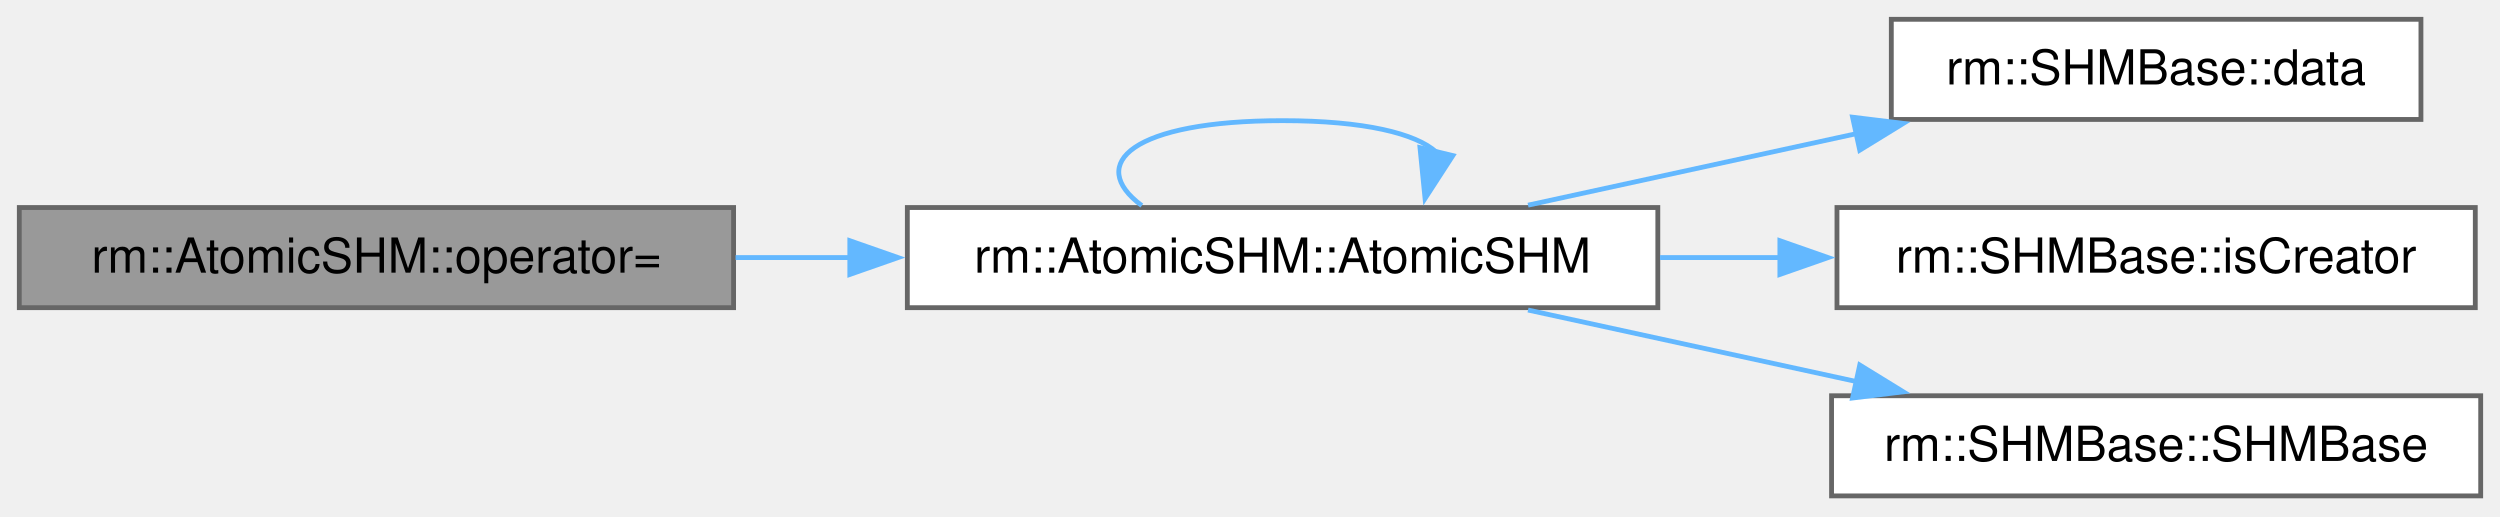
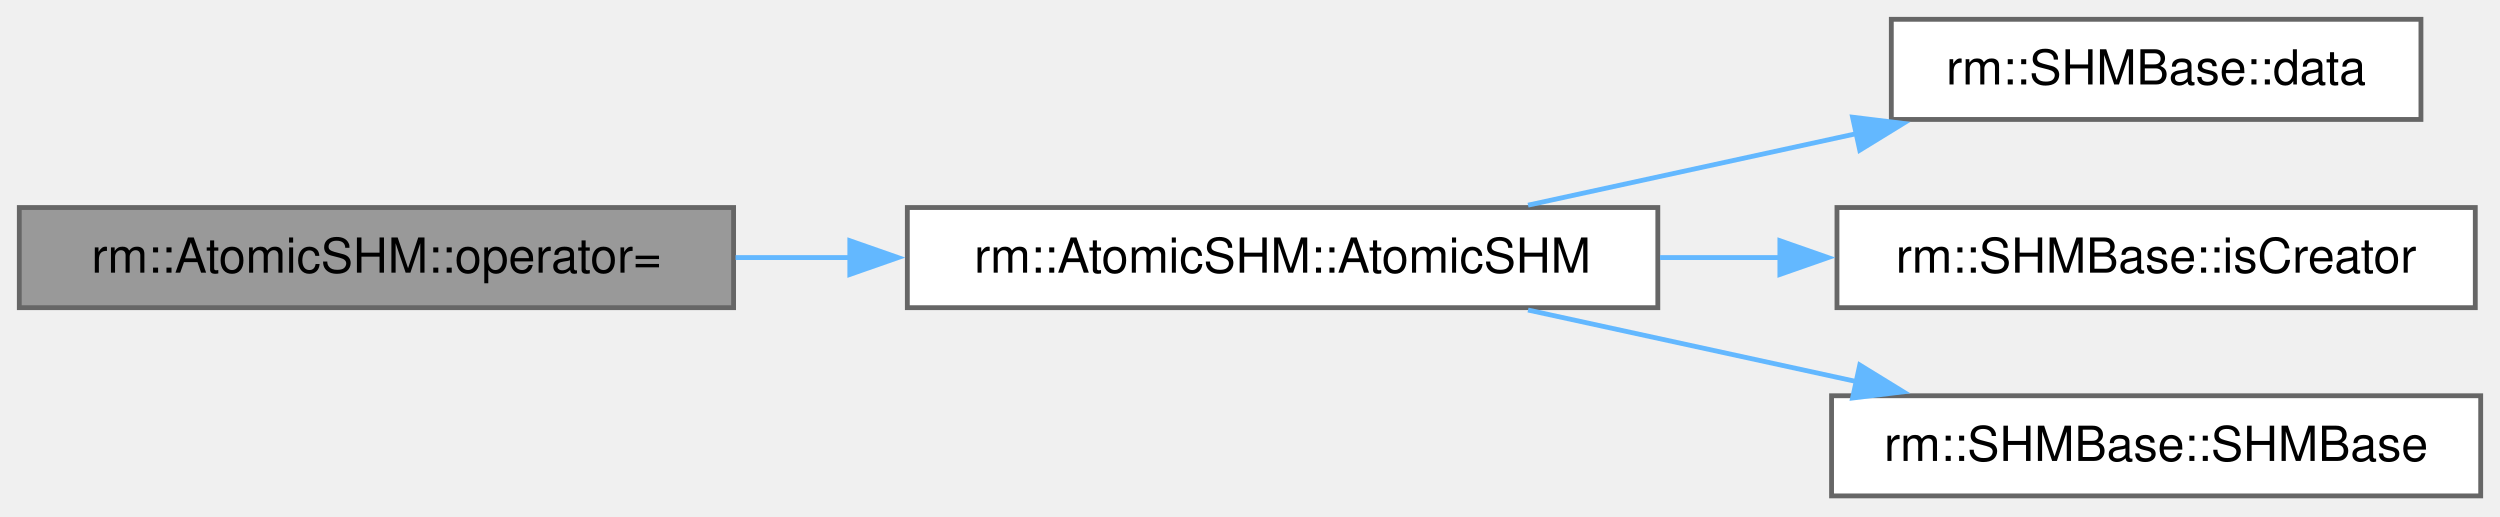
<svg xmlns="http://www.w3.org/2000/svg" xmlns:xlink="http://www.w3.org/1999/xlink" width="518pt" height="107pt" viewBox="0.00 0.00 518.00 107.00">
  <g id="graph0" class="graph" transform="scale(1 1) rotate(0) translate(4 102.75)">
    <g id="Node000001" class="node">
      <g id="a_Node000001">
        <a xlink:title=" ">
          <polygon fill="#999999" stroke="#666666" points="148,-59.75 0,-59.75 0,-39 148,-39 148,-59.75" />
          <text xml:space="preserve" text-anchor="middle" x="74" y="-46.25" font-family="Helvetica,sans-Serif" font-size="10.00">rm::AtomicSHM::operator=</text>
        </a>
      </g>
    </g>
    <g id="Node000002" class="node">
      <g id="a_Node000002">
        <a xlink:href="../../da/dd5/classrm_1_1AtomicSHM.html#ad1b468070630baeb3376a20b31b96036" target="_top" xlink:title="构造 MPMC 共享内存对象">
          <polygon fill="white" stroke="#666666" points="339.5,-59.75 184,-59.75 184,-39 339.5,-39 339.5,-59.75" />
          <text xml:space="preserve" text-anchor="middle" x="261.75" y="-46.25" font-family="Helvetica,sans-Serif" font-size="10.00">rm::AtomicSHM::AtomicSHM</text>
        </a>
      </g>
    </g>
    <g id="edge1_Node000001_Node000002" class="edge">
      <g id="a_edge1_Node000001_Node000002">
        <a xlink:title=" ">
          <path fill="none" stroke="#63b8ff" d="M148.41,-49.38C156.27,-49.38 164.32,-49.38 172.33,-49.38" />
          <polygon fill="#63b8ff" stroke="#63b8ff" points="172.08,-52.88 182.08,-49.38 172.08,-45.88 172.08,-52.88" />
        </a>
      </g>
    </g>
-     <g id="edge2_Node000002_Node000002" class="edge">
-       <g id="a_edge2_Node000002_Node000002">
-         <a xlink:title=" ">
-           <path fill="none" stroke="#63b8ff" d="M232.58,-60.15C220.92,-68.81 230.64,-77.75 261.75,-77.75 278.76,-77.75 289.38,-75.08 293.6,-71.24" />
-           <polygon fill="#63b8ff" stroke="#63b8ff" points="297.03,-70.51 291.27,-61.62 290.22,-72.16 297.03,-70.51" />
-         </a>
-       </g>
-     </g>
    <g id="Node000003" class="node">
      <g id="a_Node000003">
        <a xlink:href="../../d5/d8b/classrm_1_1SHMBase.html#add20a6ee36c78e458252318f1aabf6ae" target="_top" xlink:title="获取共享内存映射指针">
          <polygon fill="white" stroke="#666666" points="497.62,-98.75 387.88,-98.75 387.88,-78 497.62,-78 497.62,-98.75" />
          <text xml:space="preserve" text-anchor="middle" x="442.75" y="-85.25" font-family="Helvetica,sans-Serif" font-size="10.00">rm::SHMBase::data</text>
        </a>
      </g>
    </g>
-     <g id="edge3_Node000002_Node000003" class="edge">
-       <g id="a_edge3_Node000002_Node000003">
+     <g id="edge2_Node000002_Node000003" class="edge">
+       <g id="a_edge2_Node000002_Node000003">
        <a xlink:title=" ">
          <path fill="none" stroke="#63b8ff" d="M312.61,-60.24C333.76,-64.85 358.61,-70.26 380.84,-75.1" />
          <polygon fill="#63b8ff" stroke="#63b8ff" points="379.85,-78.47 390.37,-77.18 381.34,-71.63 379.85,-78.47" />
        </a>
      </g>
    </g>
    <g id="Node000004" class="node">
      <g id="a_Node000004">
        <a xlink:href="../../d5/d8b/classrm_1_1SHMBase.html#a1450c37790924495b06552c2ab2a7f8c" target="_top" xlink:title="是否为创建者">
          <polygon fill="white" stroke="#666666" points="508.88,-59.75 376.62,-59.75 376.62,-39 508.88,-39 508.88,-59.75" />
          <text xml:space="preserve" text-anchor="middle" x="442.75" y="-46.25" font-family="Helvetica,sans-Serif" font-size="10.00">rm::SHMBase::isCreator</text>
        </a>
      </g>
    </g>
-     <g id="edge4_Node000002_Node000004" class="edge">
-       <g id="a_edge4_Node000002_Node000004">
+     <g id="edge3_Node000002_Node000004" class="edge">
+       <g id="a_edge3_Node000002_Node000004">
        <a xlink:title=" ">
          <path fill="none" stroke="#63b8ff" d="M339.96,-49.38C348.19,-49.38 356.57,-49.38 364.8,-49.38" />
          <polygon fill="#63b8ff" stroke="#63b8ff" points="364.79,-52.88 374.79,-49.38 364.79,-45.88 364.79,-52.88" />
        </a>
      </g>
    </g>
    <g id="Node000005" class="node">
      <g id="a_Node000005">
        <a xlink:href="../../d5/d8b/classrm_1_1SHMBase.html#a6ccc4644337957a129a7a9465ffbeeda" target="_top" xlink:title="创建或打开共享内存对象并映射到当前进程地址空间">
          <polygon fill="white" stroke="#666666" points="510,-20.75 375.5,-20.75 375.5,0 510,0 510,-20.75" />
          <text xml:space="preserve" text-anchor="middle" x="442.75" y="-7.25" font-family="Helvetica,sans-Serif" font-size="10.00">rm::SHMBase::SHMBase</text>
        </a>
      </g>
    </g>
-     <g id="edge5_Node000002_Node000005" class="edge">
-       <g id="a_edge5_Node000002_Node000005">
+     <g id="edge4_Node000002_Node000005" class="edge">
+       <g id="a_edge4_Node000002_Node000005">
        <a xlink:title=" ">
          <path fill="none" stroke="#63b8ff" d="M312.61,-38.51C333.76,-33.9 358.61,-28.49 380.84,-23.65" />
          <polygon fill="#63b8ff" stroke="#63b8ff" points="381.34,-27.12 390.37,-21.57 379.85,-20.28 381.34,-27.12" />
        </a>
      </g>
    </g>
  </g>
</svg>
